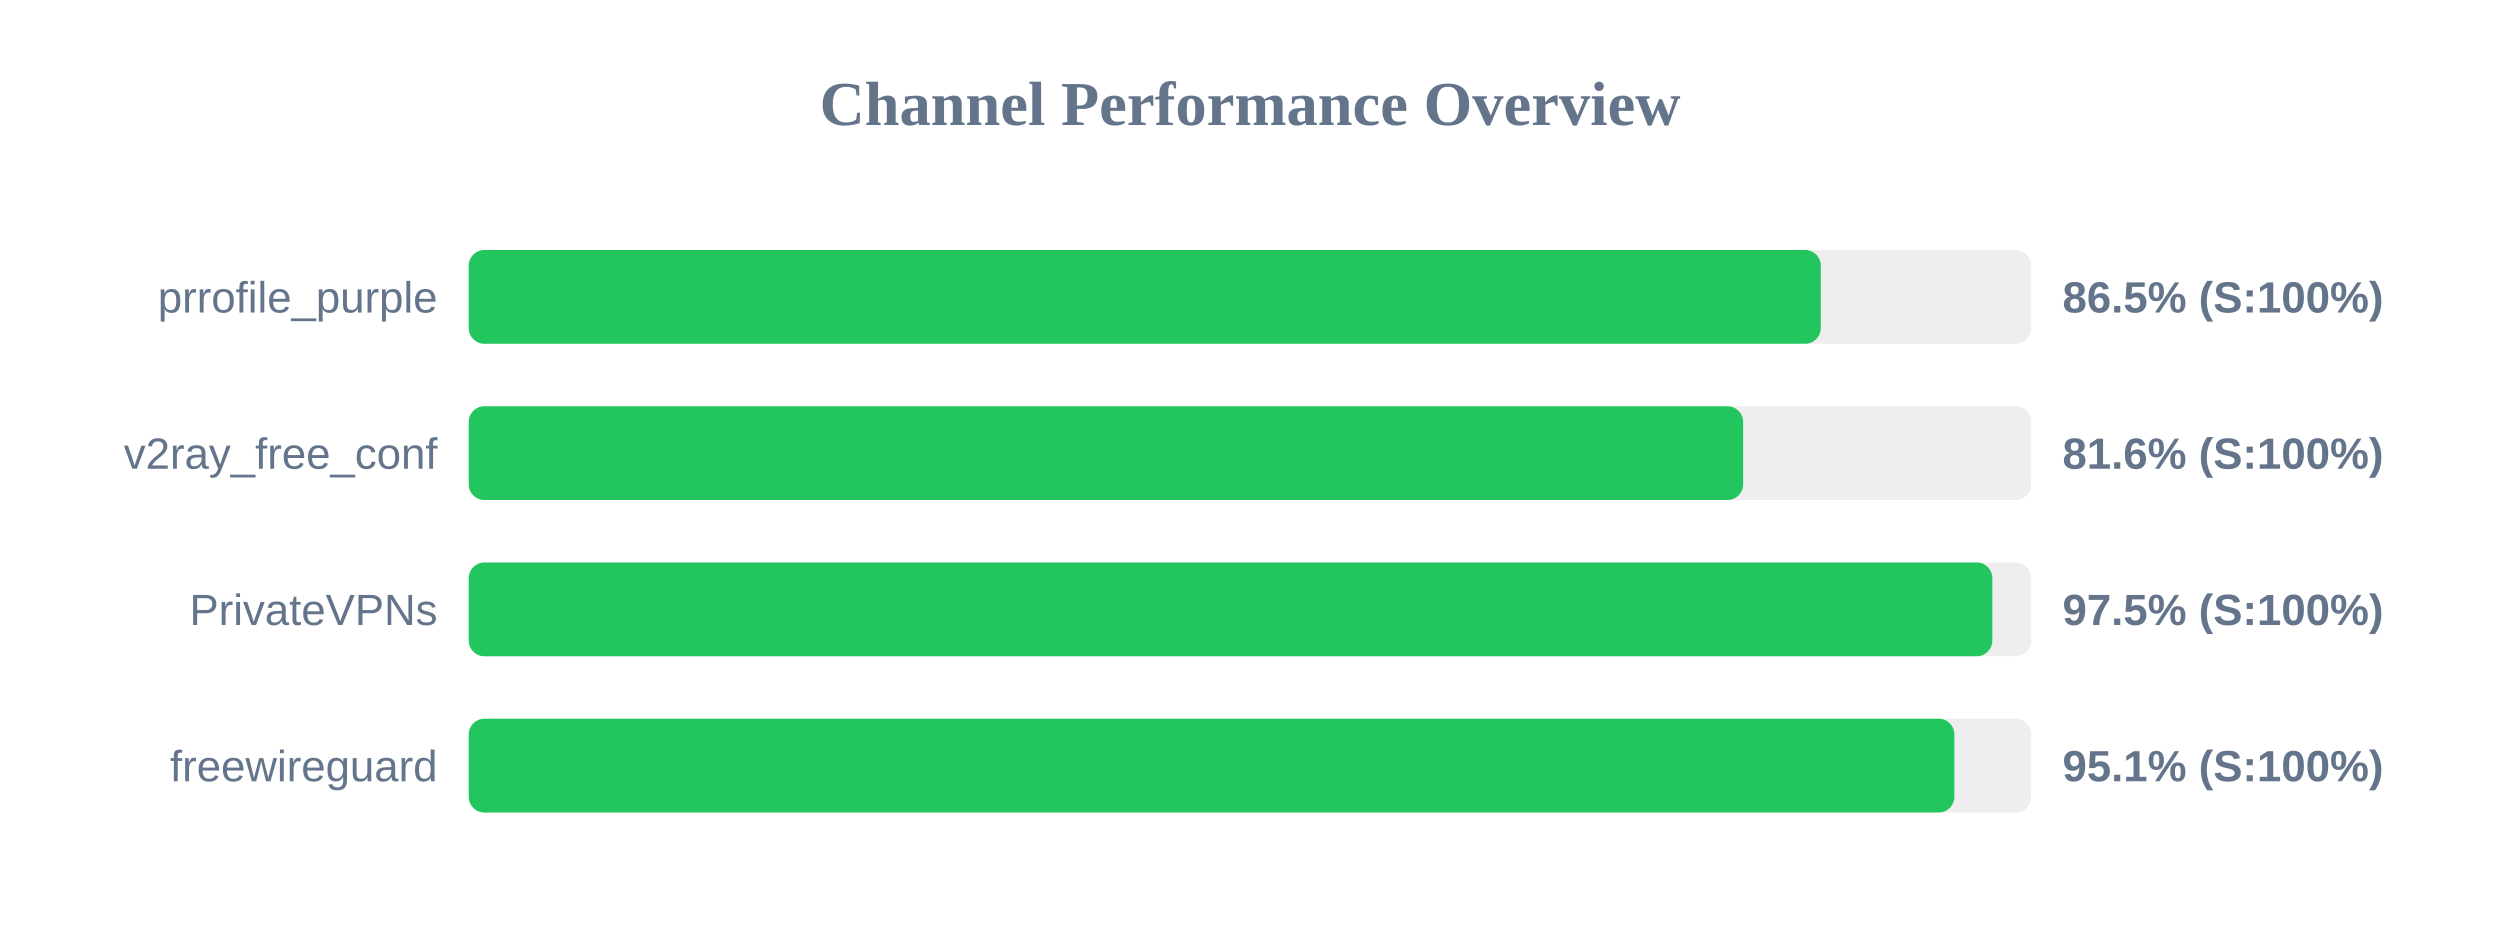
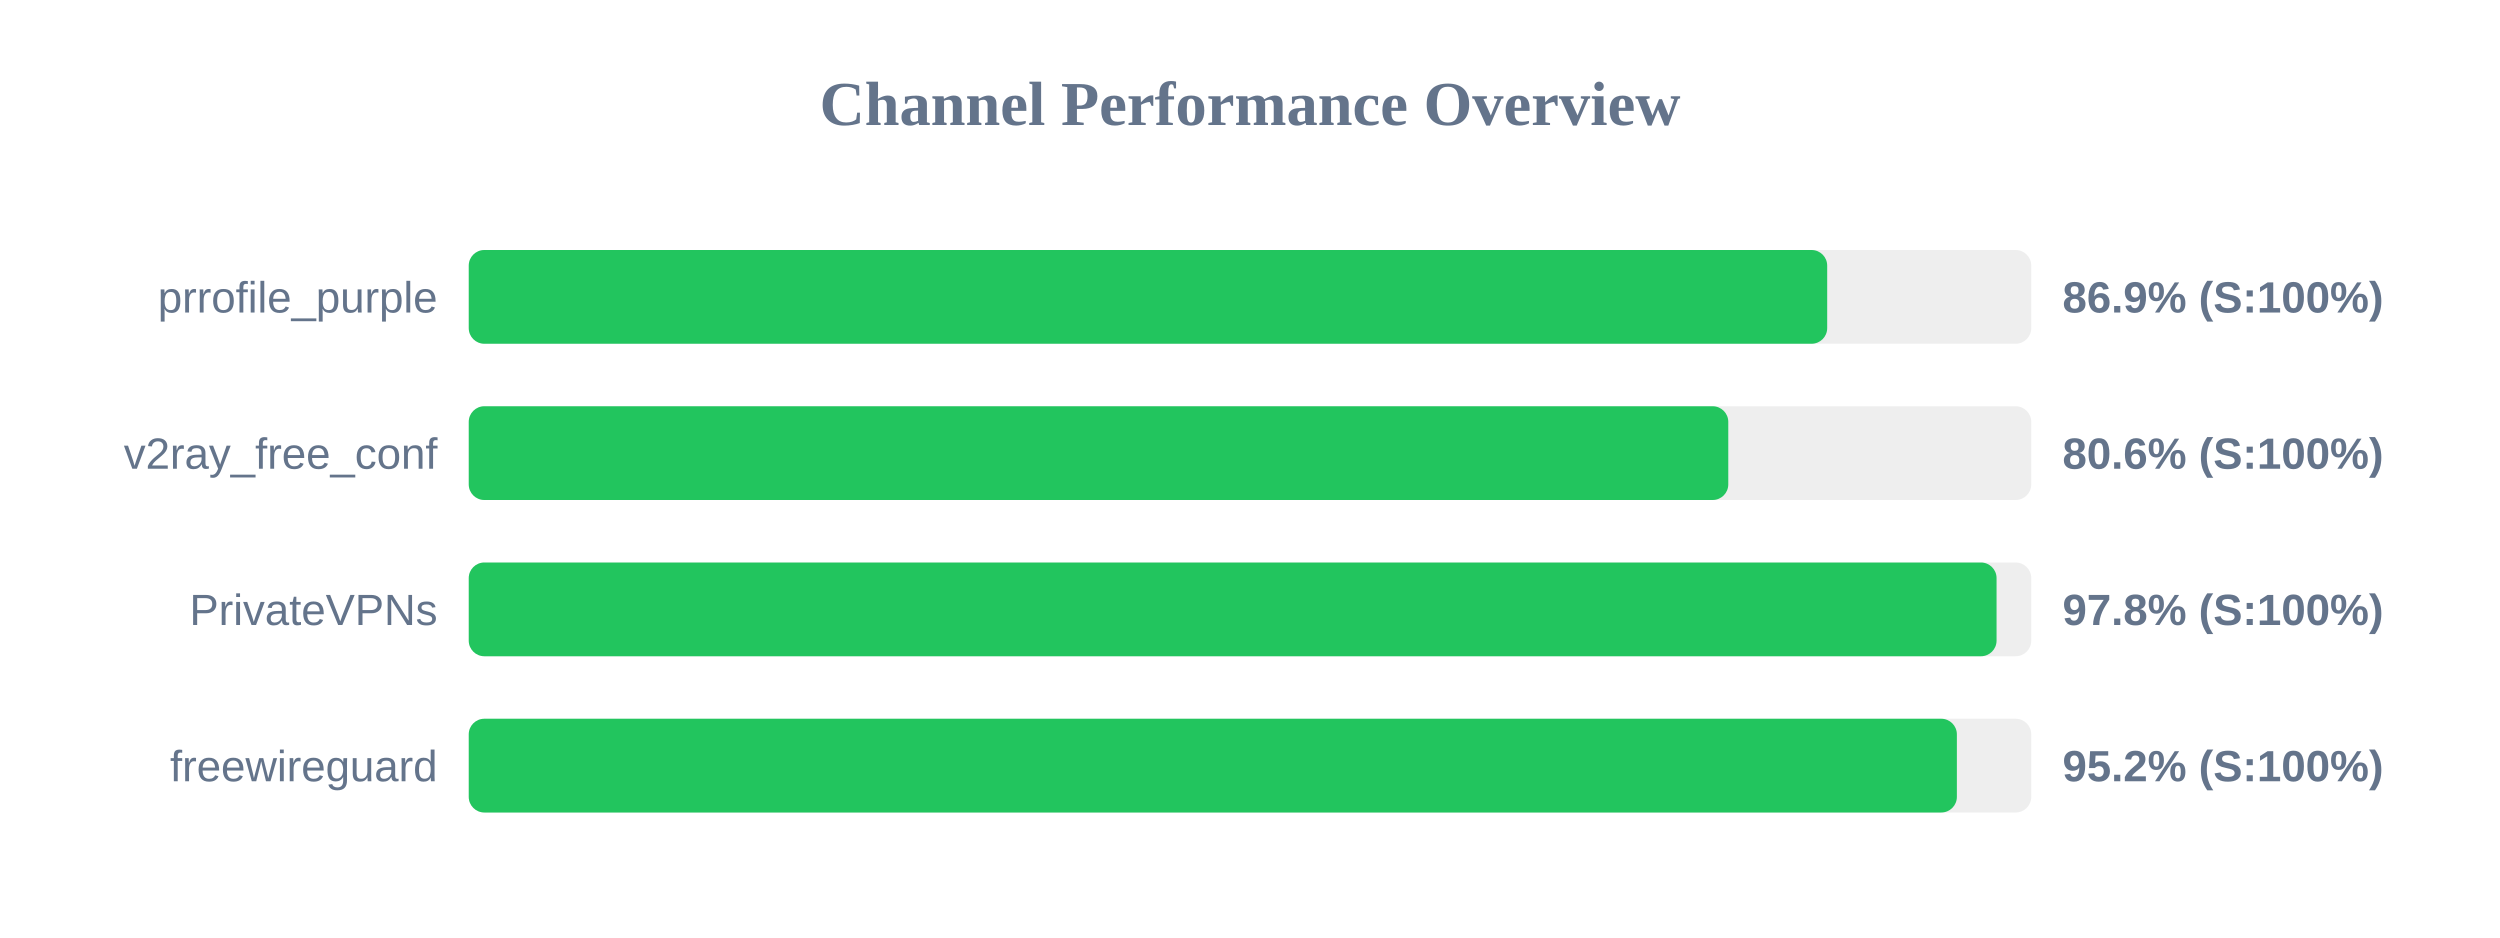
<svg xmlns="http://www.w3.org/2000/svg" width="800" height="300" version="1.1">
  <style>
        .row { font: 14px Arial; fill: #64748b; }
        .score { font: bold 14px Arial; fill: #64748b; }
    </style>
  <text x="400" y="40" text-anchor="middle" font-size="20px" font-weight="bold" fill="#64748b">Channel Performance Overview</text>
  <rect x="150" y="80" width="500" height="30" fill="#eee" rx="5" />
-   <rect x="150" y="80" width="432.65" height="30" fill="#22c55e" rx="5" />
+   <rect x="150" y="80" width="434.7" height="30" fill="#22c55e" rx="5" />
  <text x="140" y="100" text-anchor="end" class="row">prrofile_purple</text>
-   <text x="660" y="100" text-anchor="start" class="score">86.5% (S:100%)</text>
+   <text x="660" y="100" text-anchor="start" class="score">86.9% (S:100%)</text>
  <rect x="150" y="130" width="500" height="30" fill="#eee" rx="5" />
-   <rect x="150" y="130" width="407.8" height="30" fill="#22c55e" rx="5" />
+   <rect x="150" y="130" width="403.05" height="30" fill="#22c55e" rx="5" />
  <text x="140" y="150" text-anchor="end" class="row">v2ray_free_conf</text>
-   <text x="660" y="150" text-anchor="start" class="score">81.6% (S:100%)</text>
+   <text x="660" y="150" text-anchor="start" class="score">80.6% (S:100%)</text>
  <rect x="150" y="180" width="500" height="30" fill="#eee" rx="5" />
-   <rect x="150" y="180" width="487.55" height="30" fill="#22c55e" rx="5" />
+   <rect x="150" y="180" width="488.9" height="30" fill="#22c55e" rx="5" />
  <text x="140" y="200" text-anchor="end" class="row">PrivateVPNs</text>
-   <text x="660" y="200" text-anchor="start" class="score">97.5% (S:100%)</text>
+   <text x="660" y="200" text-anchor="start" class="score">97.8% (S:100%)</text>
  <rect x="150" y="230" width="500" height="30" fill="#eee" rx="5" />
-   <rect x="150" y="230" width="475.4" height="30" fill="#22c55e" rx="5" />
+   <rect x="150" y="230" width="476.2" height="30" fill="#22c55e" rx="5" />
  <text x="140" y="250" text-anchor="end" class="row">freewireguard</text>
-   <text x="660" y="250" text-anchor="start" class="score">95.1% (S:100%)</text>
+   <text x="660" y="250" text-anchor="start" class="score">95.2% (S:100%)</text>
</svg>
